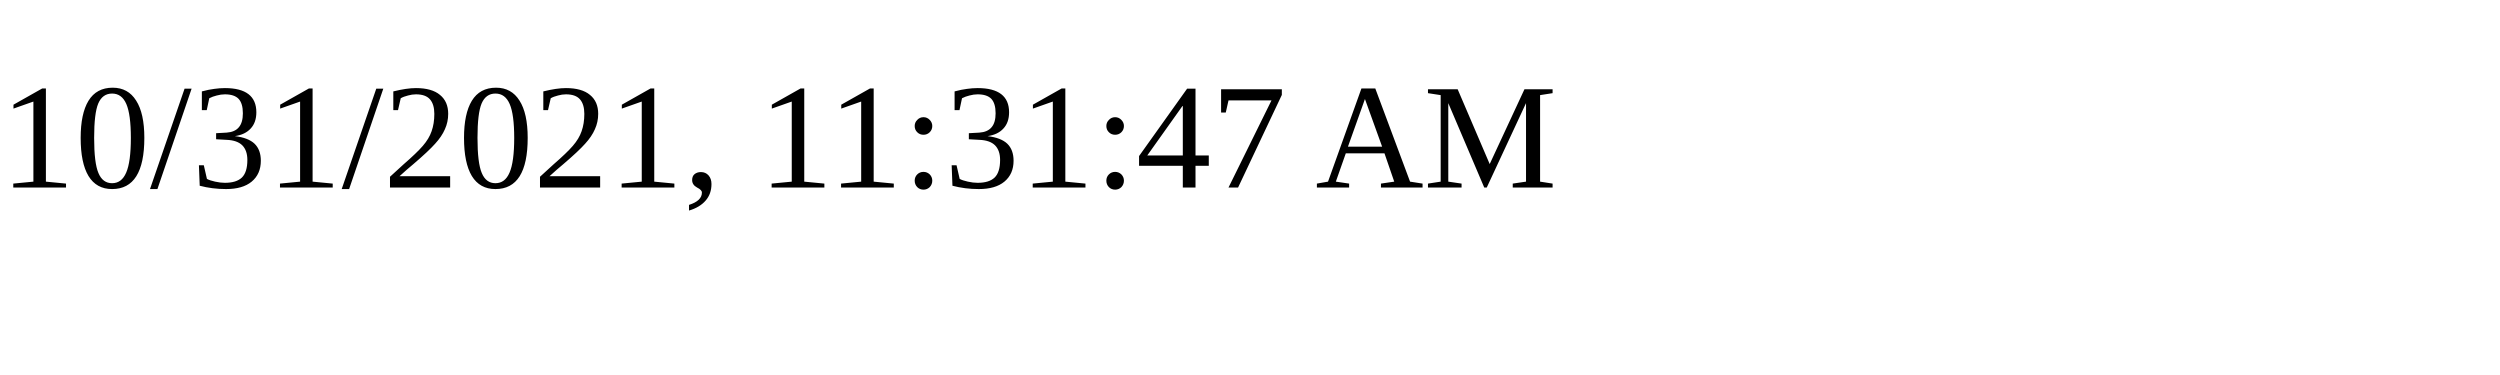
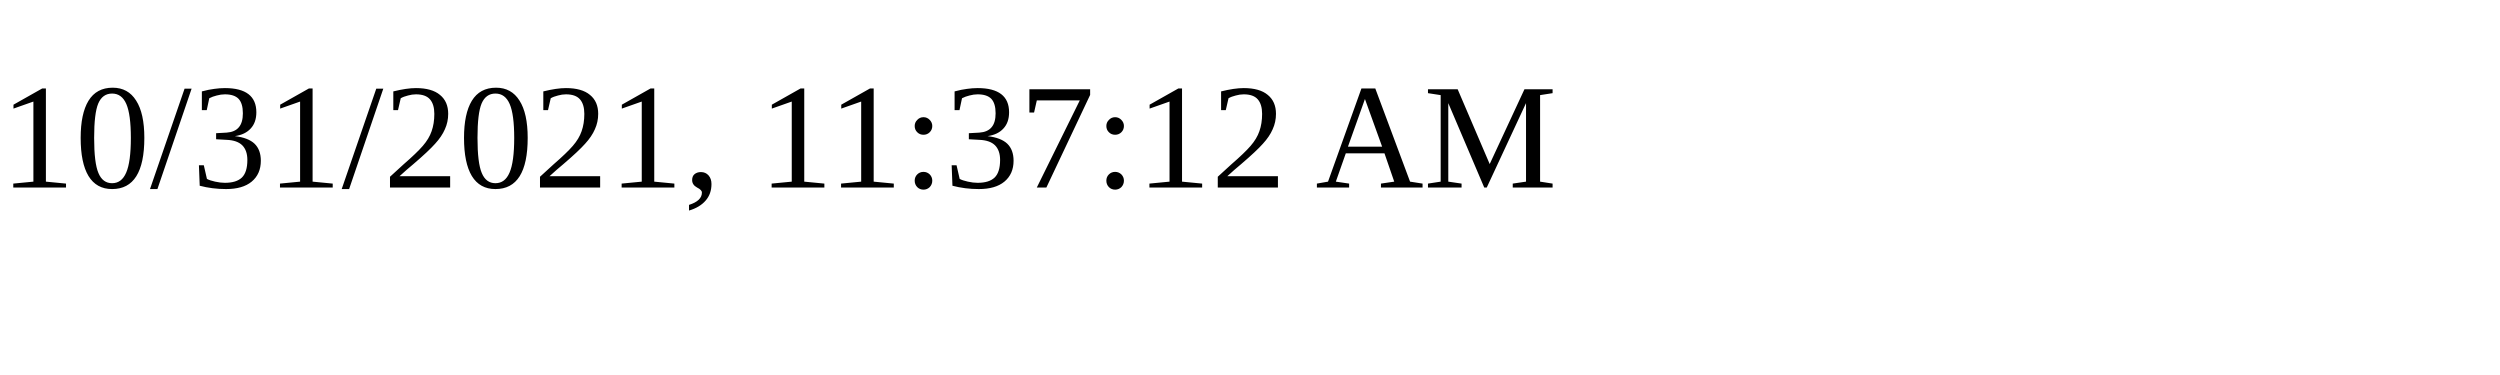
<svg xmlns="http://www.w3.org/2000/svg" height="30" width="200">
-   <text x="0" y="15">10/31/2021, 11:31:47 AM</text>
+   <text x="0" y="15">10/31/2021, 11:37:12 AM</text>
</svg>
